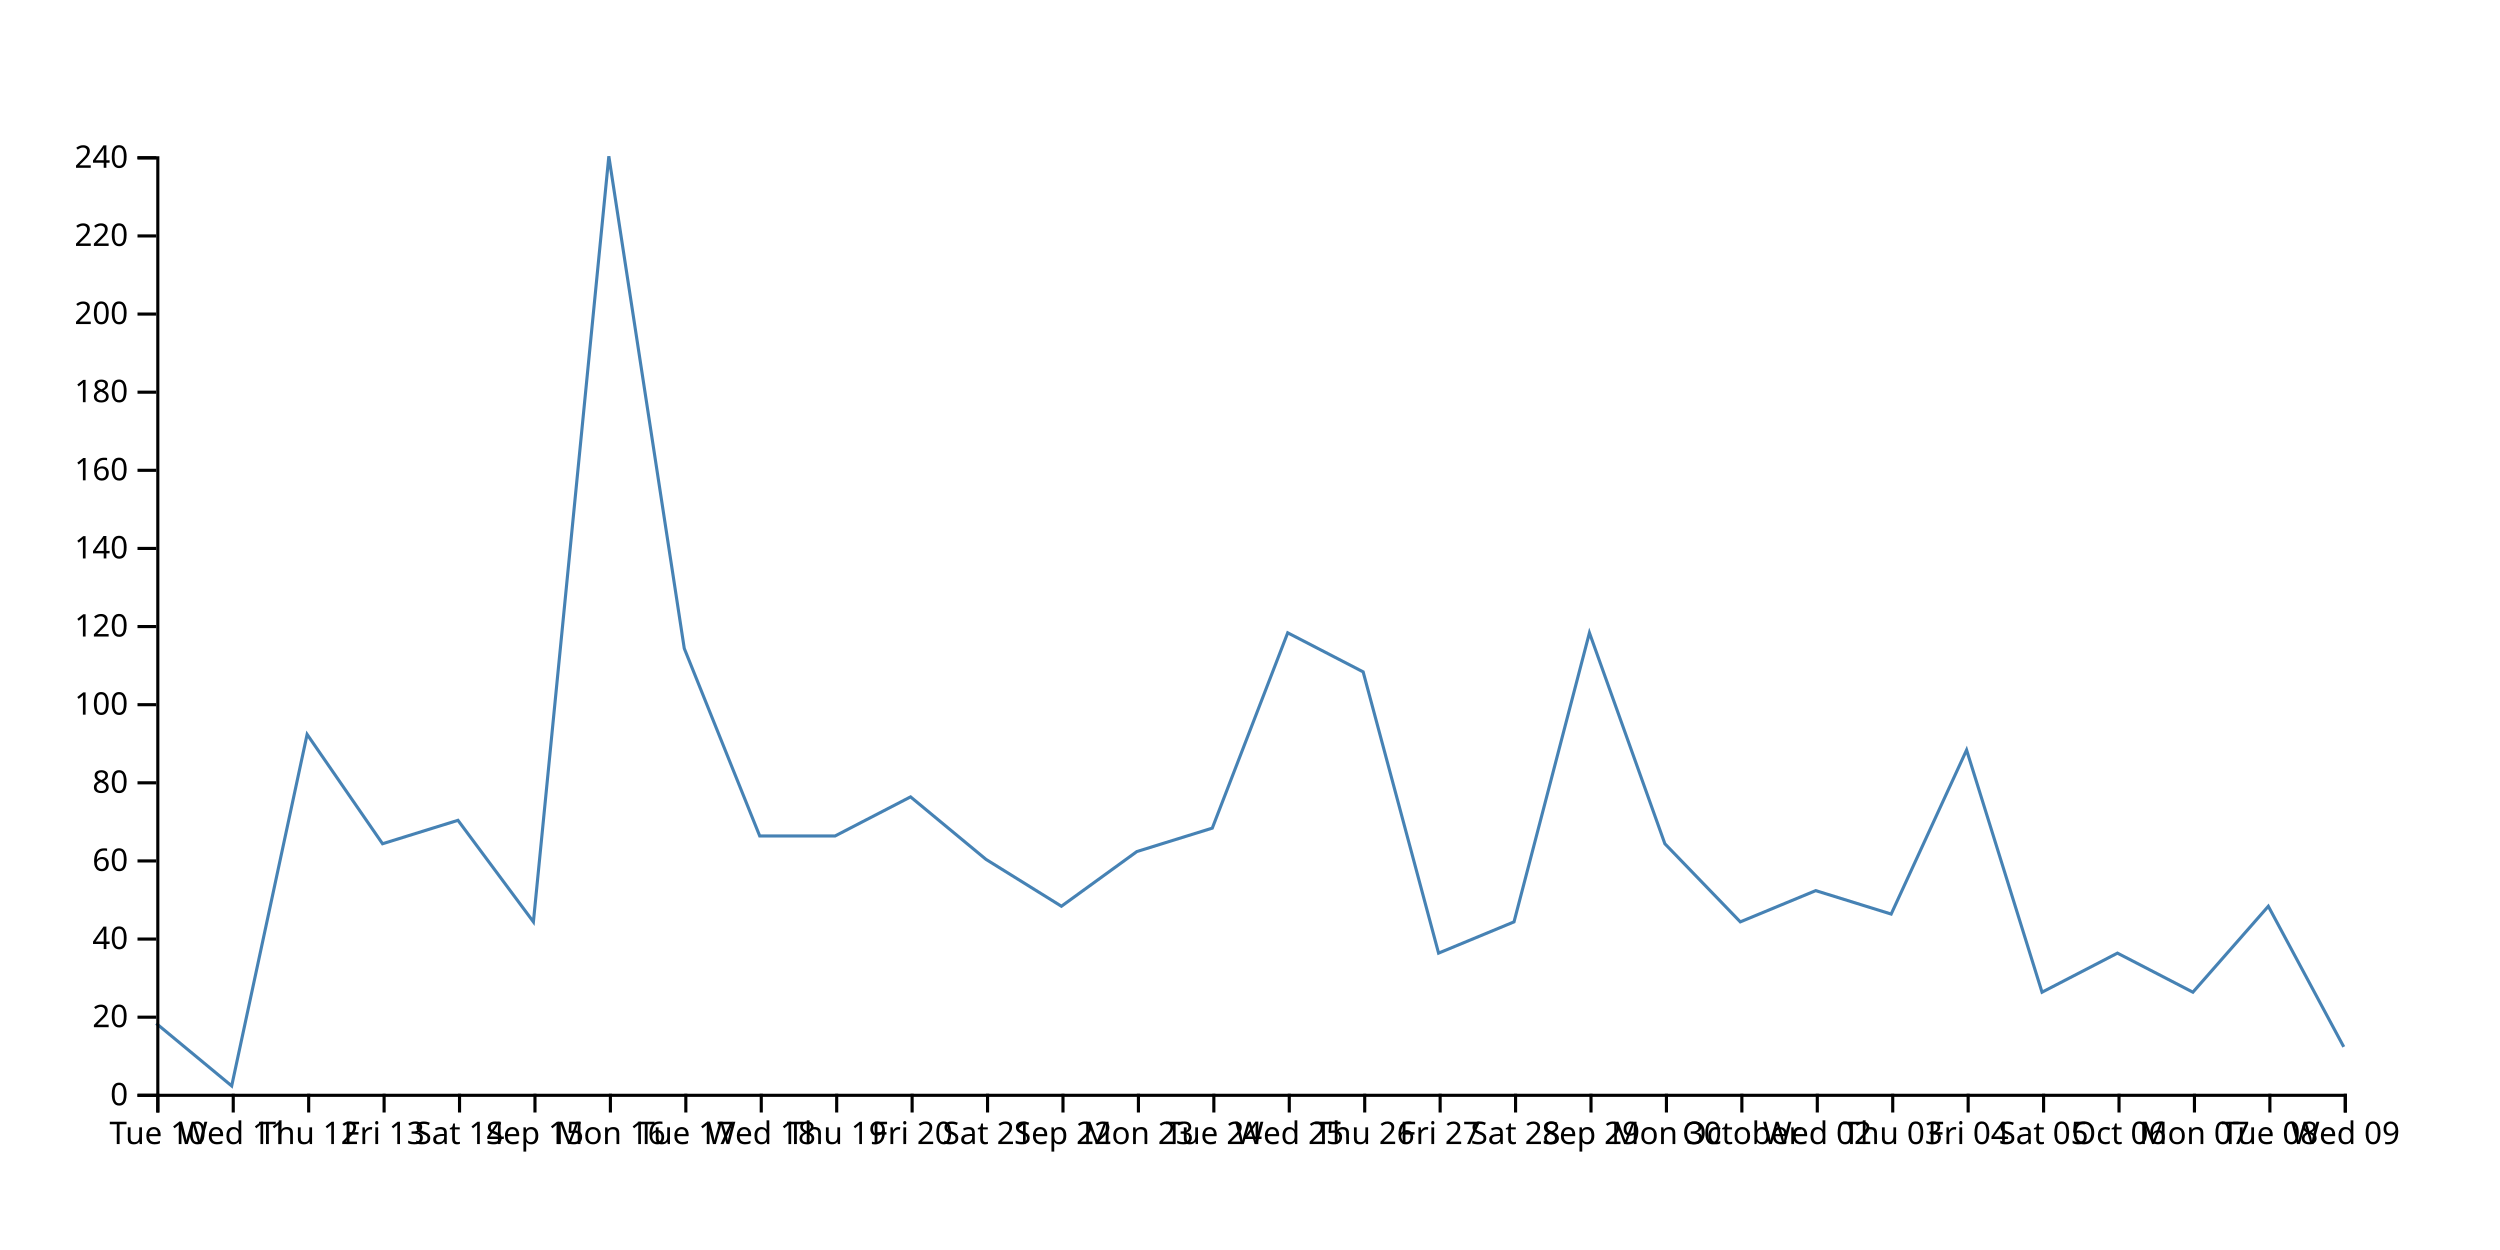
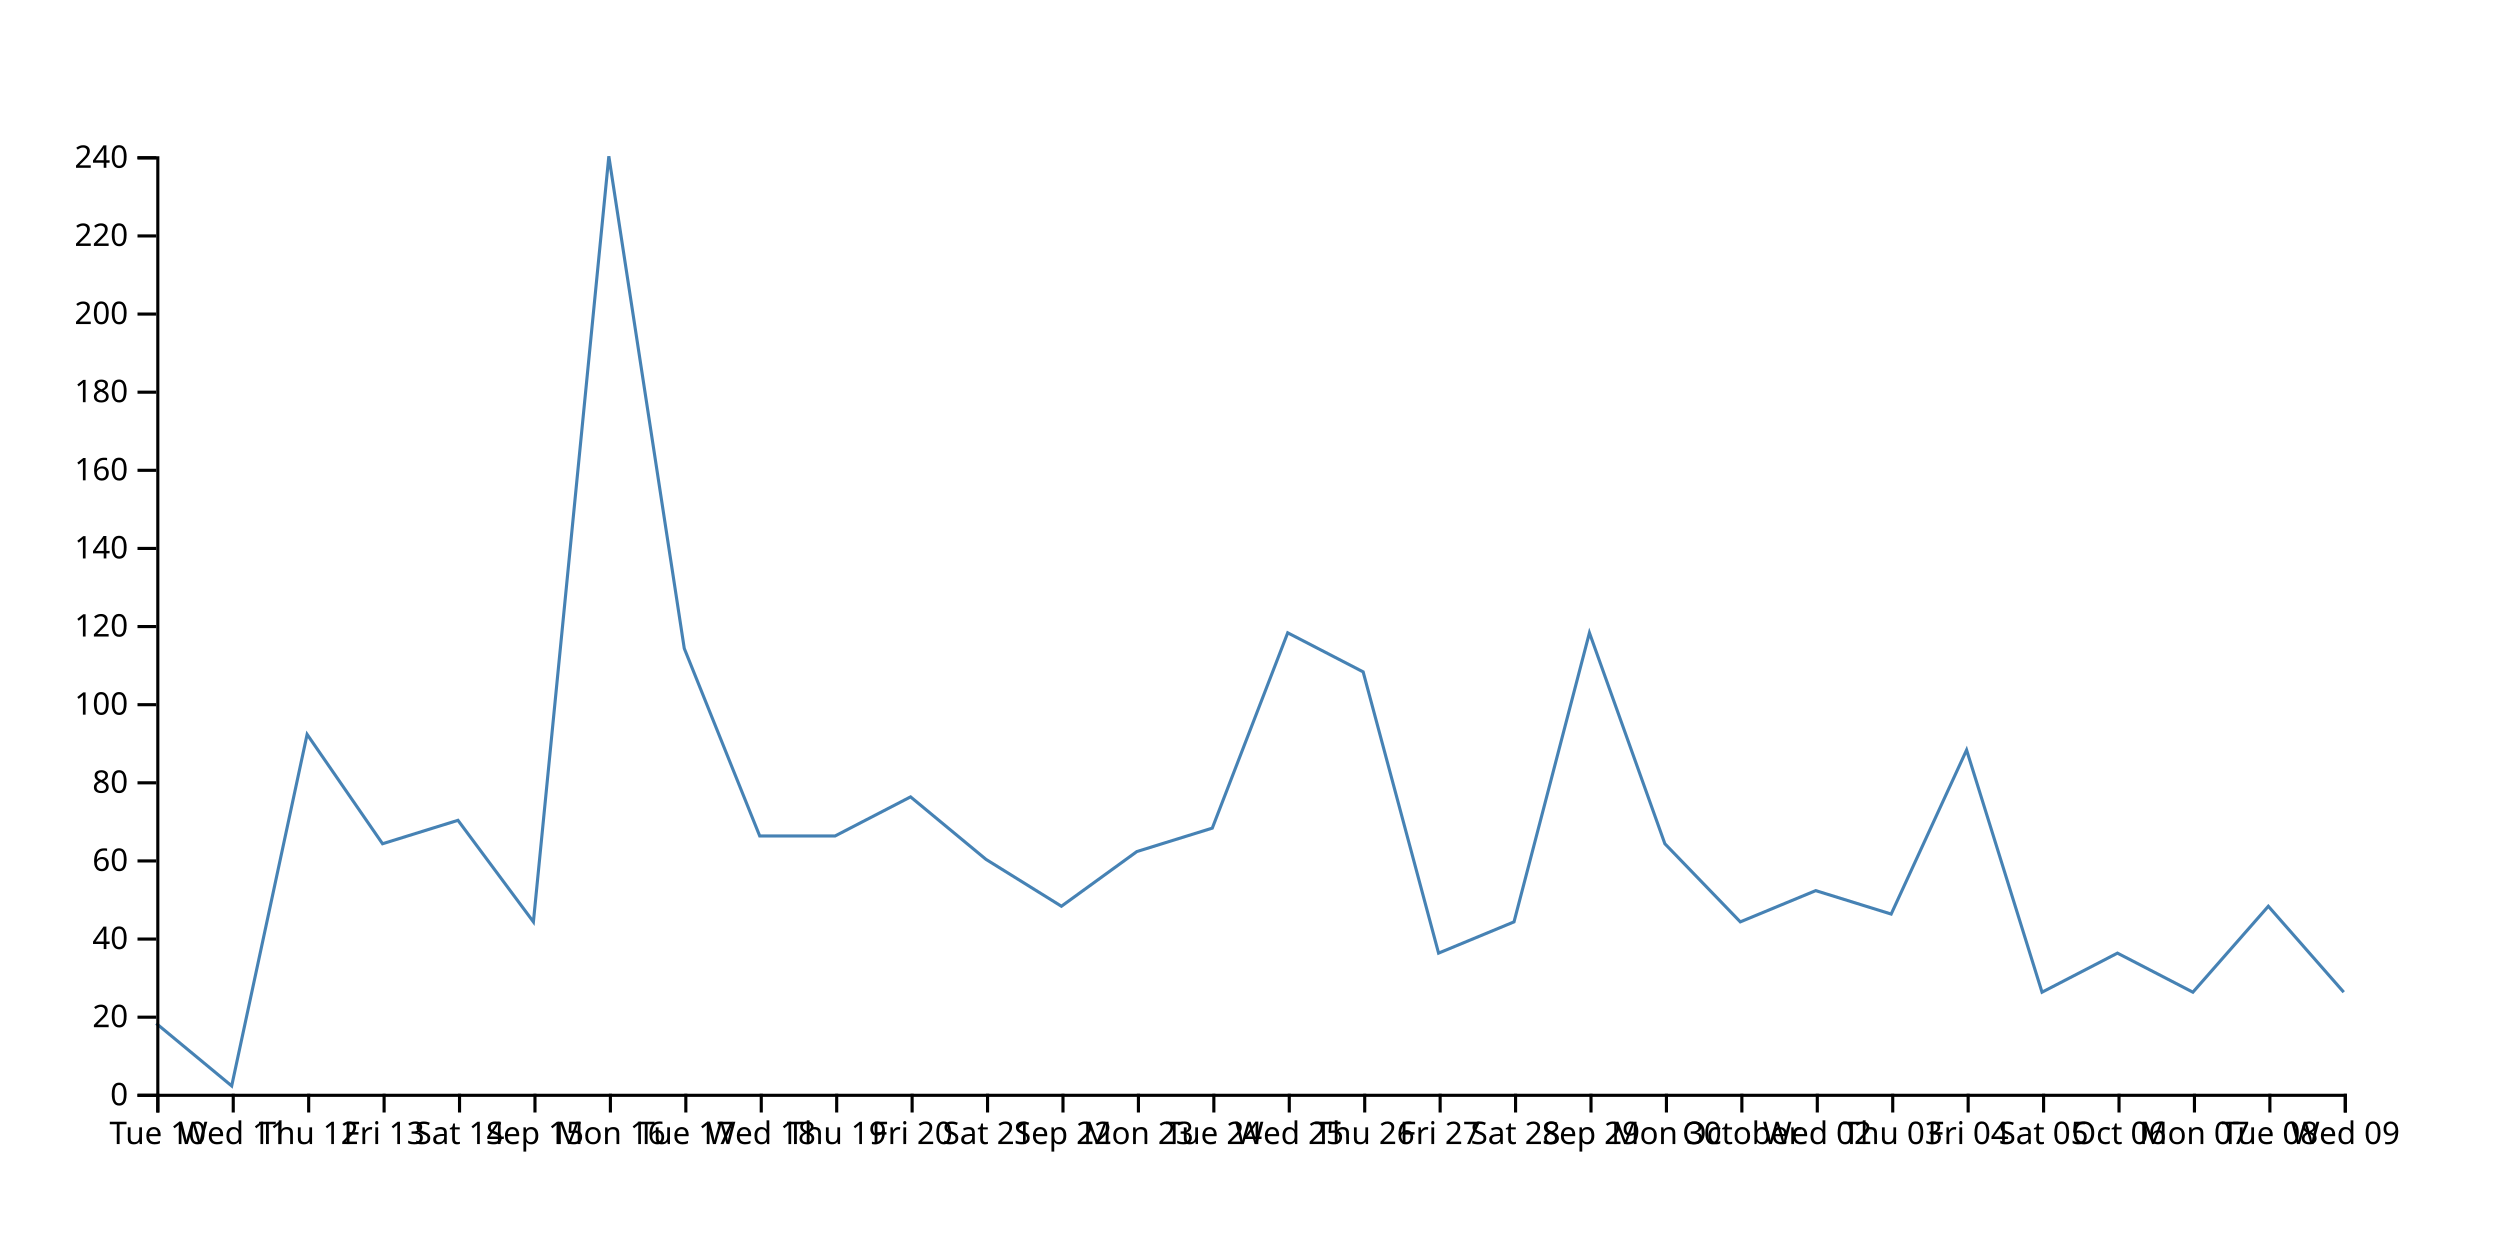
<svg xmlns="http://www.w3.org/2000/svg" width="800" height="400">
-   <path d="M750,335L725.862,290L701.724,317.5L677.586,305L653.448,317.5L629.31,240L605.172,292.5L581.034,285L556.897,295L532.759,270L508.621,202.5L484.483,295L460.345,305L436.207,215L412.069,202.5L387.931,265L363.793,272.5L339.655,290L315.517,275L291.379,255L267.241,267.5L243.103,267.5L218.966,207.5L194.828,50L170.69,295L146.552,262.5L122.414,270L98.276,235L74.138,347.5L50,327.5" fill="none" stroke="steelblue" />
+   <path d="M750,317.5L725.862,290L701.724,317.5L677.586,305L653.448,317.5L629.31,240L605.172,292.5L581.034,285L556.897,295L532.759,270L508.621,202.5L484.483,295L460.345,305L436.207,215L412.069,202.5L387.931,265L363.793,272.5L339.655,290L315.517,275L291.379,255L267.241,267.5L243.103,267.5L218.966,207.5L194.828,50L170.69,295L146.552,262.5L122.414,270L98.276,235L74.138,347.5L50,327.5" fill="none" stroke="steelblue" />
  <g transform="translate(0,350)" fill="none" font-size="10" font-family="sans-serif" text-anchor="middle">
    <path class="domain" stroke="currentColor" d="M50.5,6V0.5H750.5V6" />
    <g class="tick" opacity="1" transform="translate(50.5,0)">
      <line stroke="currentColor" y2="6" />
      <text fill="currentColor" y="9" dy="0.71em">Tue 10</text>
    </g>
    <g class="tick" opacity="1" transform="translate(74.63793,0)">
      <line stroke="currentColor" y2="6" />
      <text fill="currentColor" y="9" dy="0.71em">Wed 11</text>
    </g>
    <g class="tick" opacity="1" transform="translate(98.77586,0)">
      <line stroke="currentColor" y2="6" />
      <text fill="currentColor" y="9" dy="0.71em">Thu 12</text>
    </g>
    <g class="tick" opacity="1" transform="translate(122.9138,0)">
      <line stroke="currentColor" y2="6" />
      <text fill="currentColor" y="9" dy="0.71em">Fri 13</text>
    </g>
    <g class="tick" opacity="1" transform="translate(147.0517,0)">
      <line stroke="currentColor" y2="6" />
      <text fill="currentColor" y="9" dy="0.71em">Sat 14</text>
    </g>
    <g class="tick" opacity="1" transform="translate(171.1897,0)">
      <line stroke="currentColor" y2="6" />
      <text fill="currentColor" y="9" dy="0.71em">Sep 15</text>
    </g>
    <g class="tick" opacity="1" transform="translate(195.3276,0)">
      <line stroke="currentColor" y2="6" />
      <text fill="currentColor" y="9" dy="0.71em">Mon 16</text>
    </g>
    <g class="tick" opacity="1" transform="translate(219.4655,0)">
      <line stroke="currentColor" y2="6" />
      <text fill="currentColor" y="9" dy="0.71em">Tue 17</text>
    </g>
    <g class="tick" opacity="1" transform="translate(243.6034,0)">
      <line stroke="currentColor" y2="6" />
      <text fill="currentColor" y="9" dy="0.71em">Wed 18</text>
    </g>
    <g class="tick" opacity="1" transform="translate(267.7414,0)">
      <line stroke="currentColor" y2="6" />
      <text fill="currentColor" y="9" dy="0.71em">Thu 19</text>
    </g>
    <g class="tick" opacity="1" transform="translate(291.8793,0)">
      <line stroke="currentColor" y2="6" />
      <text fill="currentColor" y="9" dy="0.71em">Fri 20</text>
    </g>
    <g class="tick" opacity="1" transform="translate(316.0172,0)">
      <line stroke="currentColor" y2="6" />
      <text fill="currentColor" y="9" dy="0.71em">Sat 21</text>
    </g>
    <g class="tick" opacity="1" transform="translate(340.1552,0)">
      <line stroke="currentColor" y2="6" />
      <text fill="currentColor" y="9" dy="0.71em">Sep 22</text>
    </g>
    <g class="tick" opacity="1" transform="translate(364.2931,0)">
      <line stroke="currentColor" y2="6" />
      <text fill="currentColor" y="9" dy="0.71em">Mon 23</text>
    </g>
    <g class="tick" opacity="1" transform="translate(388.431,0)">
      <line stroke="currentColor" y2="6" />
      <text fill="currentColor" y="9" dy="0.71em">Tue 24</text>
    </g>
    <g class="tick" opacity="1" transform="translate(412.569,0)">
      <line stroke="currentColor" y2="6" />
      <text fill="currentColor" y="9" dy="0.71em">Wed 25</text>
    </g>
    <g class="tick" opacity="1" transform="translate(436.7069,0)">
      <line stroke="currentColor" y2="6" />
      <text fill="currentColor" y="9" dy="0.71em">Thu 26</text>
    </g>
    <g class="tick" opacity="1" transform="translate(460.8448,0)">
      <line stroke="currentColor" y2="6" />
      <text fill="currentColor" y="9" dy="0.71em">Fri 27</text>
    </g>
    <g class="tick" opacity="1" transform="translate(484.9828,0)">
      <line stroke="currentColor" y2="6" />
      <text fill="currentColor" y="9" dy="0.71em">Sat 28</text>
    </g>
    <g class="tick" opacity="1" transform="translate(509.1207,0)">
      <line stroke="currentColor" y2="6" />
      <text fill="currentColor" y="9" dy="0.71em">Sep 29</text>
    </g>
    <g class="tick" opacity="1" transform="translate(533.2586,0)">
      <line stroke="currentColor" y2="6" />
      <text fill="currentColor" y="9" dy="0.71em">Mon 30</text>
    </g>
    <g class="tick" opacity="1" transform="translate(557.3966,0)">
      <line stroke="currentColor" y2="6" />
      <text fill="currentColor" y="9" dy="0.71em">October</text>
    </g>
    <g class="tick" opacity="1" transform="translate(581.5345,0)">
      <line stroke="currentColor" y2="6" />
      <text fill="currentColor" y="9" dy="0.71em">Wed 02</text>
    </g>
    <g class="tick" opacity="1" transform="translate(605.6724,0)">
      <line stroke="currentColor" y2="6" />
      <text fill="currentColor" y="9" dy="0.71em">Thu 03</text>
    </g>
    <g class="tick" opacity="1" transform="translate(629.8103,0)">
      <line stroke="currentColor" y2="6" />
      <text fill="currentColor" y="9" dy="0.71em">Fri 04</text>
    </g>
    <g class="tick" opacity="1" transform="translate(653.9483,0)">
      <line stroke="currentColor" y2="6" />
      <text fill="currentColor" y="9" dy="0.71em">Sat 05</text>
    </g>
    <g class="tick" opacity="1" transform="translate(678.0862,0)">
      <line stroke="currentColor" y2="6" />
      <text fill="currentColor" y="9" dy="0.71em">Oct 06</text>
    </g>
    <g class="tick" opacity="1" transform="translate(702.2241,0)">
      <line stroke="currentColor" y2="6" />
      <text fill="currentColor" y="9" dy="0.71em">Mon 07</text>
    </g>
    <g class="tick" opacity="1" transform="translate(726.3621,0)">
      <line stroke="currentColor" y2="6" />
      <text fill="currentColor" y="9" dy="0.71em">Tue 08</text>
    </g>
    <g class="tick" opacity="1" transform="translate(750.5,0)">
      <line stroke="currentColor" y2="6" />
      <text fill="currentColor" y="9" dy="0.71em">Wed 09</text>
    </g>
  </g>
  <g transform="translate(50,0)" fill="none" font-size="10" font-family="sans-serif" text-anchor="end">
    <path class="domain" stroke="currentColor" d="M-6,350.5H0.5V50.5H-6" />
    <g class="tick" opacity="1" transform="translate(0,350.5)">
      <line stroke="currentColor" x2="-6" />
      <text fill="currentColor" x="-9" dy="0.32em">0</text>
    </g>
    <g class="tick" opacity="1" transform="translate(0,325.5)">
      <line stroke="currentColor" x2="-6" />
      <text fill="currentColor" x="-9" dy="0.32em">20</text>
    </g>
    <g class="tick" opacity="1" transform="translate(0,300.5)">
      <line stroke="currentColor" x2="-6" />
      <text fill="currentColor" x="-9" dy="0.32em">40</text>
    </g>
    <g class="tick" opacity="1" transform="translate(0,275.5)">
      <line stroke="currentColor" x2="-6" />
      <text fill="currentColor" x="-9" dy="0.32em">60</text>
    </g>
    <g class="tick" opacity="1" transform="translate(0,250.5)">
      <line stroke="currentColor" x2="-6" />
      <text fill="currentColor" x="-9" dy="0.32em">80</text>
    </g>
    <g class="tick" opacity="1" transform="translate(0,225.5)">
      <line stroke="currentColor" x2="-6" />
      <text fill="currentColor" x="-9" dy="0.32em">100</text>
    </g>
    <g class="tick" opacity="1" transform="translate(0,200.5)">
      <line stroke="currentColor" x2="-6" />
      <text fill="currentColor" x="-9" dy="0.32em">120</text>
    </g>
    <g class="tick" opacity="1" transform="translate(0,175.5)">
      <line stroke="currentColor" x2="-6" />
      <text fill="currentColor" x="-9" dy="0.32em">140</text>
    </g>
    <g class="tick" opacity="1" transform="translate(0,150.5)">
      <line stroke="currentColor" x2="-6" />
      <text fill="currentColor" x="-9" dy="0.32em">160</text>
    </g>
    <g class="tick" opacity="1" transform="translate(0,125.5)">
      <line stroke="currentColor" x2="-6" />
      <text fill="currentColor" x="-9" dy="0.32em">180</text>
    </g>
    <g class="tick" opacity="1" transform="translate(0,100.5)">
      <line stroke="currentColor" x2="-6" />
      <text fill="currentColor" x="-9" dy="0.32em">200</text>
    </g>
    <g class="tick" opacity="1" transform="translate(0,75.5)">
      <line stroke="currentColor" x2="-6" />
      <text fill="currentColor" x="-9" dy="0.32em">220</text>
    </g>
    <g class="tick" opacity="1" transform="translate(0,50.5)">
      <line stroke="currentColor" x2="-6" />
      <text fill="currentColor" x="-9" dy="0.32em">240</text>
    </g>
  </g>
</svg>
